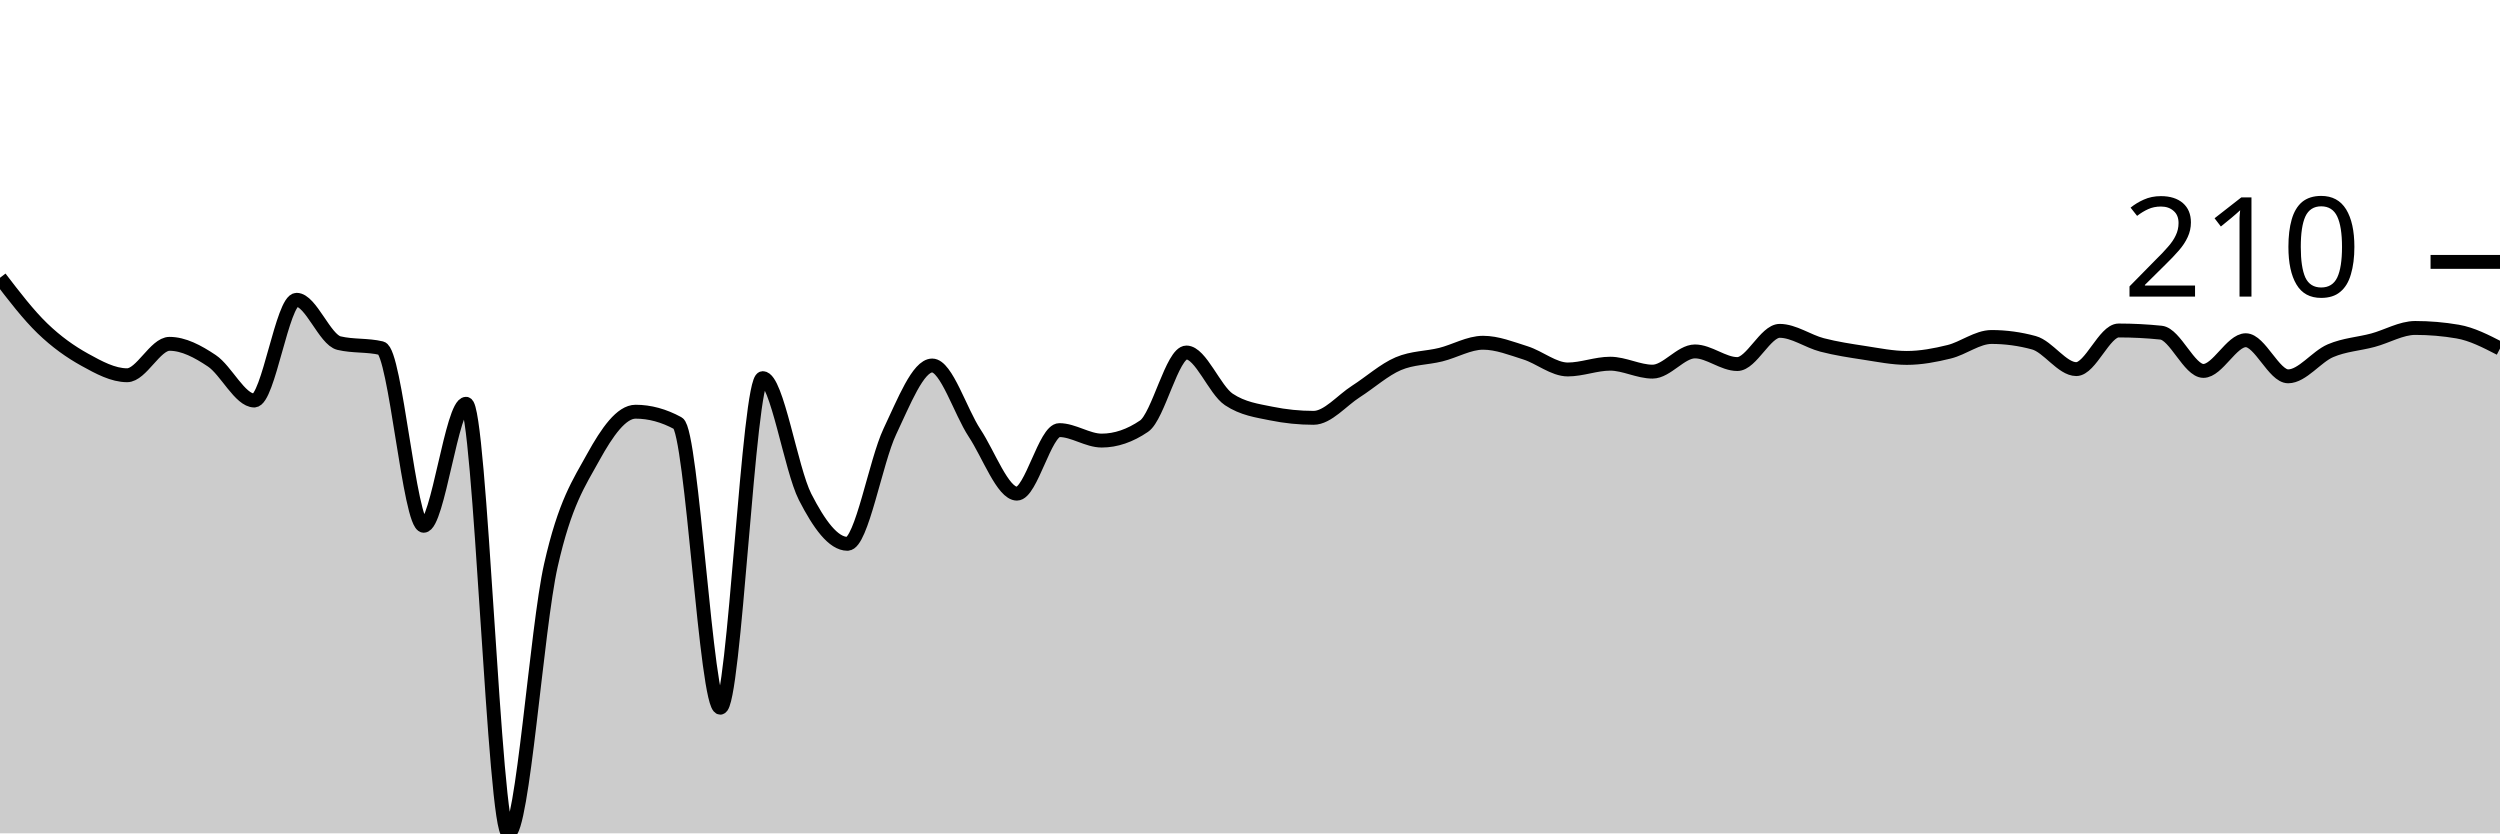
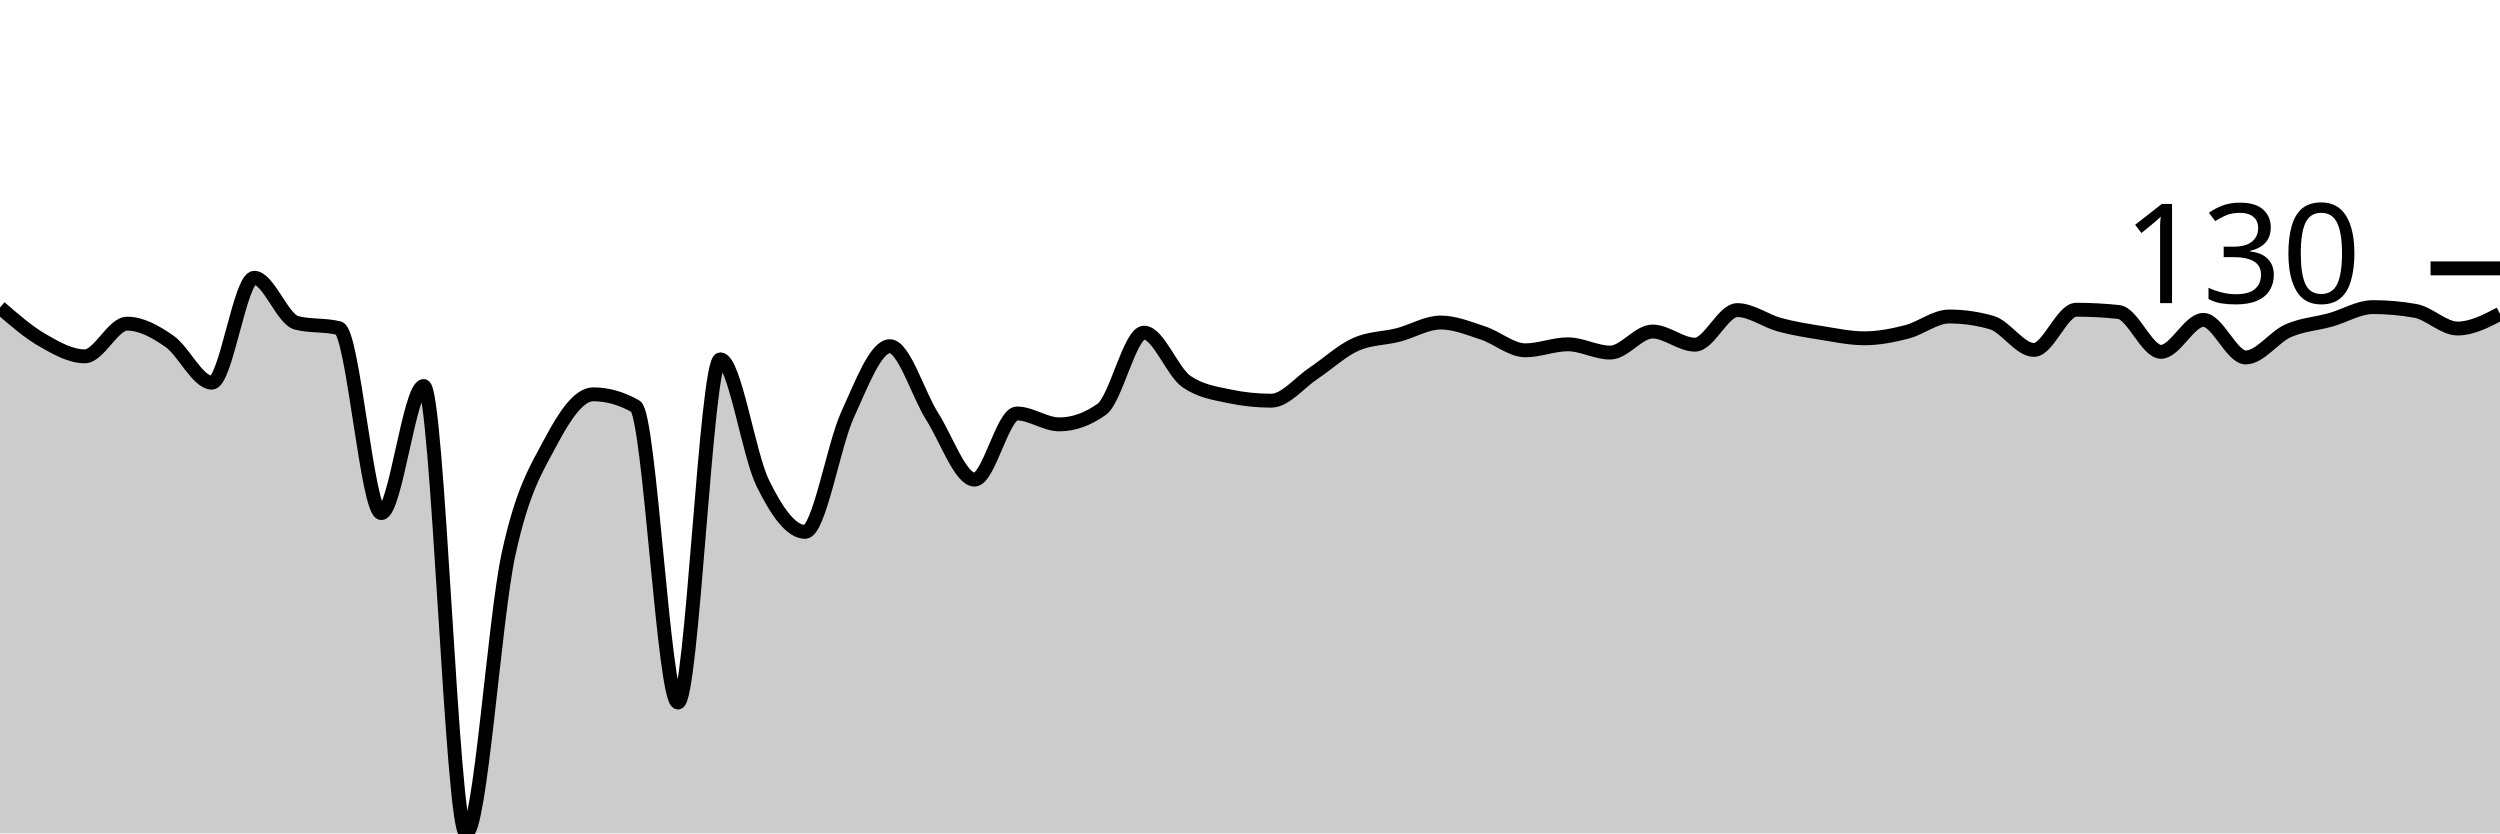
<svg xmlns="http://www.w3.org/2000/svg" viewBox="0 0 180 60">
  <g transform="translate(0,20)">
-     <path class="area" fill="rgba(0, 0, 0, 0.2)" d="M0,0C1.017,1.328,2.034,2.655,3.051,3.639C4.068,4.622,5.085,5.337,6.102,5.9C7.119,6.463,8.136,7.018,9.153,7.018C10.169,7.018,11.186,4.756,12.203,4.756C13.22,4.756,14.237,5.298,15.254,5.978C16.271,6.658,17.288,8.837,18.305,8.837C19.322,8.837,20.339,1.585,21.356,1.585C22.373,1.585,23.39,4.462,24.407,4.704C25.424,4.947,26.441,4.826,27.458,5.068C28.475,5.311,29.492,17.856,30.508,17.856C31.525,17.856,32.542,9.071,33.559,9.071C34.576,9.071,35.593,40,36.61,40C37.627,40,38.644,25.229,39.661,20.715C40.678,16.201,41.695,14.763,42.712,12.917C43.729,11.072,44.746,9.643,45.763,9.643C46.78,9.643,47.797,9.92,48.814,10.474C49.831,11.029,50.847,30.955,51.864,30.955C52.881,30.955,53.898,7.225,54.915,7.225C55.932,7.225,56.949,13.788,57.966,15.776C58.983,17.765,60,19.155,61.017,19.155C62.034,19.155,63.051,13.212,64.068,11.072C65.085,8.932,66.102,6.316,67.119,6.316C68.136,6.316,69.153,9.638,70.169,11.176C71.186,12.714,72.203,15.543,73.22,15.543C74.237,15.543,75.254,10.968,76.271,10.968C77.288,10.968,78.305,11.722,79.322,11.722C80.339,11.722,81.356,11.375,82.373,10.682C83.39,9.989,84.407,5.38,85.424,5.38C86.441,5.38,87.458,8.083,88.475,8.759C89.492,9.435,90.508,9.565,91.525,9.773C92.542,9.981,93.559,10.084,94.576,10.084C95.593,10.084,96.61,8.837,97.627,8.187C98.644,7.537,99.661,6.619,100.678,6.186C101.695,5.753,102.712,5.787,103.729,5.536C104.746,5.285,105.763,4.678,106.78,4.678C107.797,4.678,108.814,5.086,109.831,5.406C110.847,5.727,111.864,6.602,112.881,6.602C113.898,6.602,114.915,6.186,115.932,6.186C116.949,6.186,117.966,6.758,118.983,6.758C120,6.758,121.017,5.302,122.034,5.302C123.051,5.302,124.068,6.212,125.085,6.212C126.102,6.212,127.119,3.821,128.136,3.821C129.153,3.821,130.169,4.57,131.186,4.834C132.203,5.099,133.22,5.25,134.237,5.406C135.254,5.562,136.271,5.77,137.288,5.77C138.305,5.77,139.322,5.579,140.339,5.328C141.356,5.077,142.373,4.263,143.39,4.263C144.407,4.263,145.424,4.401,146.441,4.678C147.458,4.956,148.475,6.576,149.492,6.576C150.508,6.576,151.525,3.795,152.542,3.795C153.559,3.795,154.576,3.847,155.593,3.951C156.61,4.055,157.627,6.706,158.644,6.706C159.661,6.706,160.678,4.496,161.695,4.496C162.712,4.496,163.729,7.096,164.746,7.096C165.763,7.096,166.78,5.683,167.797,5.25C168.814,4.817,169.831,4.769,170.847,4.496C171.864,4.224,172.881,3.613,173.898,3.613C174.915,3.613,175.932,3.699,176.949,3.873C177.966,4.046,178.983,4.57,180,5.094L180,40C178.983,40,177.966,40,176.949,40C175.932,40,174.915,40,173.898,40C172.881,40,171.864,40,170.847,40C169.831,40,168.814,40,167.797,40C166.78,40,165.763,40,164.746,40C163.729,40,162.712,40,161.695,40C160.678,40,159.661,40,158.644,40C157.627,40,156.61,40,155.593,40C154.576,40,153.559,40,152.542,40C151.525,40,150.508,40,149.492,40C148.475,40,147.458,40,146.441,40C145.424,40,144.407,40,143.39,40C142.373,40,141.356,40,140.339,40C139.322,40,138.305,40,137.288,40C136.271,40,135.254,40,134.237,40C133.22,40,132.203,40,131.186,40C130.169,40,129.153,40,128.136,40C127.119,40,126.102,40,125.085,40C124.068,40,123.051,40,122.034,40C121.017,40,120,40,118.983,40C117.966,40,116.949,40,115.932,40C114.915,40,113.898,40,112.881,40C111.864,40,110.847,40,109.831,40C108.814,40,107.797,40,106.78,40C105.763,40,104.746,40,103.729,40C102.712,40,101.695,40,100.678,40C99.661,40,98.644,40,97.627,40C96.61,40,95.593,40,94.576,40C93.559,40,92.542,40,91.525,40C90.508,40,89.492,40,88.475,40C87.458,40,86.441,40,85.424,40C84.407,40,83.39,40,82.373,40C81.356,40,80.339,40,79.322,40C78.305,40,77.288,40,76.271,40C75.254,40,74.237,40,73.22,40C72.203,40,71.186,40,70.169,40C69.153,40,68.136,40,67.119,40C66.102,40,65.085,40,64.068,40C63.051,40,62.034,40,61.017,40C60,40,58.983,40,57.966,40C56.949,40,55.932,40,54.915,40C53.898,40,52.881,40,51.864,40C50.847,40,49.831,40,48.814,40C47.797,40,46.78,40,45.763,40C44.746,40,43.729,40,42.712,40C41.695,40,40.678,40,39.661,40C38.644,40,37.627,40,36.61,40C35.593,40,34.576,40,33.559,40C32.542,40,31.525,40,30.508,40C29.492,40,28.475,40,27.458,40C26.441,40,25.424,40,24.407,40C23.39,40,22.373,40,21.356,40C20.339,40,19.322,40,18.305,40C17.288,40,16.271,40,15.254,40C14.237,40,13.22,40,12.203,40C11.186,40,10.169,40,9.153,40C8.136,40,7.119,40,6.102,40C5.085,40,4.068,40,3.051,40C2.034,40,1.017,40,0,40Z" />
-     <path class="line" stroke="black" fill="none" d="M0,0C1.017,1.328,2.034,2.655,3.051,3.639C4.068,4.622,5.085,5.337,6.102,5.9C7.119,6.463,8.136,7.018,9.153,7.018C10.169,7.018,11.186,4.756,12.203,4.756C13.22,4.756,14.237,5.298,15.254,5.978C16.271,6.658,17.288,8.837,18.305,8.837C19.322,8.837,20.339,1.585,21.356,1.585C22.373,1.585,23.39,4.462,24.407,4.704C25.424,4.947,26.441,4.826,27.458,5.068C28.475,5.311,29.492,17.856,30.508,17.856C31.525,17.856,32.542,9.071,33.559,9.071C34.576,9.071,35.593,40,36.61,40C37.627,40,38.644,25.229,39.661,20.715C40.678,16.201,41.695,14.763,42.712,12.917C43.729,11.072,44.746,9.643,45.763,9.643C46.78,9.643,47.797,9.92,48.814,10.474C49.831,11.029,50.847,30.955,51.864,30.955C52.881,30.955,53.898,7.225,54.915,7.225C55.932,7.225,56.949,13.788,57.966,15.776C58.983,17.765,60,19.155,61.017,19.155C62.034,19.155,63.051,13.212,64.068,11.072C65.085,8.932,66.102,6.316,67.119,6.316C68.136,6.316,69.153,9.638,70.169,11.176C71.186,12.714,72.203,15.543,73.22,15.543C74.237,15.543,75.254,10.968,76.271,10.968C77.288,10.968,78.305,11.722,79.322,11.722C80.339,11.722,81.356,11.375,82.373,10.682C83.39,9.989,84.407,5.38,85.424,5.38C86.441,5.38,87.458,8.083,88.475,8.759C89.492,9.435,90.508,9.565,91.525,9.773C92.542,9.981,93.559,10.084,94.576,10.084C95.593,10.084,96.61,8.837,97.627,8.187C98.644,7.537,99.661,6.619,100.678,6.186C101.695,5.753,102.712,5.787,103.729,5.536C104.746,5.285,105.763,4.678,106.78,4.678C107.797,4.678,108.814,5.086,109.831,5.406C110.847,5.727,111.864,6.602,112.881,6.602C113.898,6.602,114.915,6.186,115.932,6.186C116.949,6.186,117.966,6.758,118.983,6.758C120,6.758,121.017,5.302,122.034,5.302C123.051,5.302,124.068,6.212,125.085,6.212C126.102,6.212,127.119,3.821,128.136,3.821C129.153,3.821,130.169,4.57,131.186,4.834C132.203,5.099,133.22,5.25,134.237,5.406C135.254,5.562,136.271,5.77,137.288,5.77C138.305,5.77,139.322,5.579,140.339,5.328C141.356,5.077,142.373,4.263,143.39,4.263C144.407,4.263,145.424,4.401,146.441,4.678C147.458,4.956,148.475,6.576,149.492,6.576C150.508,6.576,151.525,3.795,152.542,3.795C153.559,3.795,154.576,3.847,155.593,3.951C156.61,4.055,157.627,6.706,158.644,6.706C159.661,6.706,160.678,4.496,161.695,4.496C162.712,4.496,163.729,7.096,164.746,7.096C165.763,7.096,166.78,5.683,167.797,5.25C168.814,4.817,169.831,4.769,170.847,4.496C171.864,4.224,172.881,3.613,173.898,3.613C174.915,3.613,175.932,3.699,176.949,3.873C177.966,4.046,178.983,4.57,180,5.094" />
-     <path class="axis-ceiling" stroke-width="1" stroke="black" fill="none" d="M175,-1.144L180,-1.144" />
-     <text class="axis-ceiling-label" font-family="sans-serif" text-anchor="end" font-size="10px" x="170" y="1.356">210</text>
+     <path class="area" fill="rgba(0, 0, 0, 0.2)" d="M0,2.138C1.017,3.022,2.034,3.906,3.051,4.493C4.068,5.079,5.085,5.656,6.102,5.656C7.119,5.656,8.136,3.302,9.153,3.302C10.169,3.302,11.186,3.866,12.203,4.574C13.22,5.282,14.237,7.551,15.254,7.551C16.271,7.551,17.288,0,18.305,0C19.322,0,20.339,2.995,21.356,3.248C22.373,3.5,23.39,3.374,24.407,3.627C25.424,3.879,26.441,16.942,27.458,16.942C28.475,16.942,29.492,7.794,30.508,7.794C31.525,7.794,32.542,40,33.559,40C34.576,40,35.593,24.619,36.61,19.919C37.627,15.219,38.644,13.721,39.661,11.8C40.678,9.878,41.695,8.39,42.712,8.39C43.729,8.39,44.746,8.678,45.763,9.256C46.78,9.833,47.797,30.582,48.814,30.582C49.831,30.582,50.847,5.873,51.864,5.873C52.881,5.873,53.898,12.706,54.915,14.777C55.932,16.847,56.949,18.295,57.966,18.295C58.983,18.295,60,12.106,61.017,9.878C62.034,7.65,63.051,4.926,64.068,4.926C65.085,4.926,66.102,8.385,67.119,9.986C68.136,11.588,69.153,14.533,70.169,14.533C71.186,14.533,72.203,9.77,73.22,9.77C74.237,9.77,75.254,10.555,76.271,10.555C77.288,10.555,78.305,10.194,79.322,9.472C80.339,8.751,81.356,3.951,82.373,3.951C83.39,3.951,84.407,6.766,85.424,7.47C86.441,8.173,87.458,8.309,88.475,8.525C89.492,8.742,90.508,8.85,91.525,8.85C92.542,8.85,93.559,7.551,94.576,6.874C95.593,6.198,96.61,5.241,97.627,4.79C98.644,4.339,99.661,4.375,100.678,4.114C101.695,3.852,102.712,3.221,103.729,3.221C104.746,3.221,105.763,3.645,106.78,3.978C107.797,4.312,108.814,5.223,109.831,5.223C110.847,5.223,111.864,4.79,112.881,4.79C113.898,4.79,114.915,5.386,115.932,5.386C116.949,5.386,117.966,3.87,118.983,3.87C120,3.87,121.017,4.817,122.034,4.817C123.051,4.817,124.068,2.327,125.085,2.327C126.102,2.327,127.119,3.108,128.136,3.383C129.153,3.658,130.169,3.816,131.186,3.978C132.203,4.141,133.22,4.357,134.237,4.357C135.254,4.357,136.271,4.159,137.288,3.897C138.305,3.636,139.322,2.788,140.339,2.788C141.356,2.788,142.373,2.932,143.39,3.221C144.407,3.509,145.424,5.196,146.441,5.196C147.458,5.196,148.475,2.3,149.492,2.3C150.508,2.3,151.525,2.355,152.542,2.463C153.559,2.571,154.576,5.332,155.593,5.332C156.61,5.332,157.627,3.031,158.644,3.031C159.661,3.031,160.678,5.737,161.695,5.737C162.712,5.737,163.729,4.267,164.746,3.816C165.763,3.365,166.78,3.315,167.797,3.031C168.814,2.747,169.831,2.111,170.847,2.111C171.864,2.111,172.881,2.201,173.898,2.382C174.915,2.562,175.932,3.654,176.949,3.654C177.966,3.654,178.983,3.126,180,2.598L180,40C178.983,40,177.966,40,176.949,40C175.932,40,174.915,40,173.898,40C172.881,40,171.864,40,170.847,40C169.831,40,168.814,40,167.797,40C166.78,40,165.763,40,164.746,40C163.729,40,162.712,40,161.695,40C160.678,40,159.661,40,158.644,40C157.627,40,156.61,40,155.593,40C154.576,40,153.559,40,152.542,40C151.525,40,150.508,40,149.492,40C148.475,40,147.458,40,146.441,40C145.424,40,144.407,40,143.39,40C142.373,40,141.356,40,140.339,40C139.322,40,138.305,40,137.288,40C136.271,40,135.254,40,134.237,40C133.22,40,132.203,40,131.186,40C130.169,40,129.153,40,128.136,40C127.119,40,126.102,40,125.085,40C124.068,40,123.051,40,122.034,40C121.017,40,120,40,118.983,40C117.966,40,116.949,40,115.932,40C114.915,40,113.898,40,112.881,40C111.864,40,110.847,40,109.831,40C108.814,40,107.797,40,106.78,40C105.763,40,104.746,40,103.729,40C102.712,40,101.695,40,100.678,40C99.661,40,98.644,40,97.627,40C96.61,40,95.593,40,94.576,40C93.559,40,92.542,40,91.525,40C90.508,40,89.492,40,88.475,40C87.458,40,86.441,40,85.424,40C84.407,40,83.39,40,82.373,40C81.356,40,80.339,40,79.322,40C78.305,40,77.288,40,76.271,40C75.254,40,74.237,40,73.22,40C72.203,40,71.186,40,70.169,40C69.153,40,68.136,40,67.119,40C66.102,40,65.085,40,64.068,40C63.051,40,62.034,40,61.017,40C60,40,58.983,40,57.966,40C56.949,40,55.932,40,54.915,40C53.898,40,52.881,40,51.864,40C50.847,40,49.831,40,48.814,40C47.797,40,46.78,40,45.763,40C44.746,40,43.729,40,42.712,40C41.695,40,40.678,40,39.661,40C38.644,40,37.627,40,36.61,40C35.593,40,34.576,40,33.559,40C32.542,40,31.525,40,30.508,40C29.492,40,28.475,40,27.458,40C26.441,40,25.424,40,24.407,40C23.39,40,22.373,40,21.356,40C20.339,40,19.322,40,18.305,40C17.288,40,16.271,40,15.254,40C14.237,40,13.22,40,12.203,40C11.186,40,10.169,40,9.153,40C8.136,40,7.119,40,6.102,40C5.085,40,4.068,40,3.051,40C2.034,40,1.017,40,0,40Z" />
+     <path class="line" stroke="black" fill="none" d="M0,2.138C1.017,3.022,2.034,3.906,3.051,4.493C4.068,5.079,5.085,5.656,6.102,5.656C7.119,5.656,8.136,3.302,9.153,3.302C10.169,3.302,11.186,3.866,12.203,4.574C13.22,5.282,14.237,7.551,15.254,7.551C16.271,7.551,17.288,0,18.305,0C19.322,0,20.339,2.995,21.356,3.248C22.373,3.5,23.39,3.374,24.407,3.627C25.424,3.879,26.441,16.942,27.458,16.942C28.475,16.942,29.492,7.794,30.508,7.794C31.525,7.794,32.542,40,33.559,40C34.576,40,35.593,24.619,36.61,19.919C37.627,15.219,38.644,13.721,39.661,11.8C40.678,9.878,41.695,8.39,42.712,8.39C43.729,8.39,44.746,8.678,45.763,9.256C46.78,9.833,47.797,30.582,48.814,30.582C49.831,30.582,50.847,5.873,51.864,5.873C52.881,5.873,53.898,12.706,54.915,14.777C55.932,16.847,56.949,18.295,57.966,18.295C58.983,18.295,60,12.106,61.017,9.878C62.034,7.65,63.051,4.926,64.068,4.926C65.085,4.926,66.102,8.385,67.119,9.986C68.136,11.588,69.153,14.533,70.169,14.533C71.186,14.533,72.203,9.77,73.22,9.77C74.237,9.77,75.254,10.555,76.271,10.555C77.288,10.555,78.305,10.194,79.322,9.472C80.339,8.751,81.356,3.951,82.373,3.951C83.39,3.951,84.407,6.766,85.424,7.47C86.441,8.173,87.458,8.309,88.475,8.525C89.492,8.742,90.508,8.85,91.525,8.85C92.542,8.85,93.559,7.551,94.576,6.874C95.593,6.198,96.61,5.241,97.627,4.79C98.644,4.339,99.661,4.375,100.678,4.114C101.695,3.852,102.712,3.221,103.729,3.221C104.746,3.221,105.763,3.645,106.78,3.978C107.797,4.312,108.814,5.223,109.831,5.223C110.847,5.223,111.864,4.79,112.881,4.79C113.898,4.79,114.915,5.386,115.932,5.386C116.949,5.386,117.966,3.87,118.983,3.87C120,3.87,121.017,4.817,122.034,4.817C123.051,4.817,124.068,2.327,125.085,2.327C126.102,2.327,127.119,3.108,128.136,3.383C129.153,3.658,130.169,3.816,131.186,3.978C132.203,4.141,133.22,4.357,134.237,4.357C135.254,4.357,136.271,4.159,137.288,3.897C138.305,3.636,139.322,2.788,140.339,2.788C141.356,2.788,142.373,2.932,143.39,3.221C144.407,3.509,145.424,5.196,146.441,5.196C147.458,5.196,148.475,2.3,149.492,2.3C150.508,2.3,151.525,2.355,152.542,2.463C153.559,2.571,154.576,5.332,155.593,5.332C156.61,5.332,157.627,3.031,158.644,3.031C159.661,3.031,160.678,5.737,161.695,5.737C162.712,5.737,163.729,4.267,164.746,3.816C165.763,3.365,166.78,3.315,167.797,3.031C168.814,2.747,169.831,2.111,170.847,2.111C171.864,2.111,172.881,2.201,173.898,2.382C174.915,2.562,175.932,3.654,176.949,3.654C177.966,3.654,178.983,3.126,180,2.598" />
+     <path class="axis-ceiling" stroke-width="1" stroke="black" fill="none" d="M175,-0.677L180,-0.677" />
+     <text class="axis-ceiling-label" font-family="sans-serif" text-anchor="end" font-size="10px" x="170" y="1.823">130</text>
  </g>
</svg>
